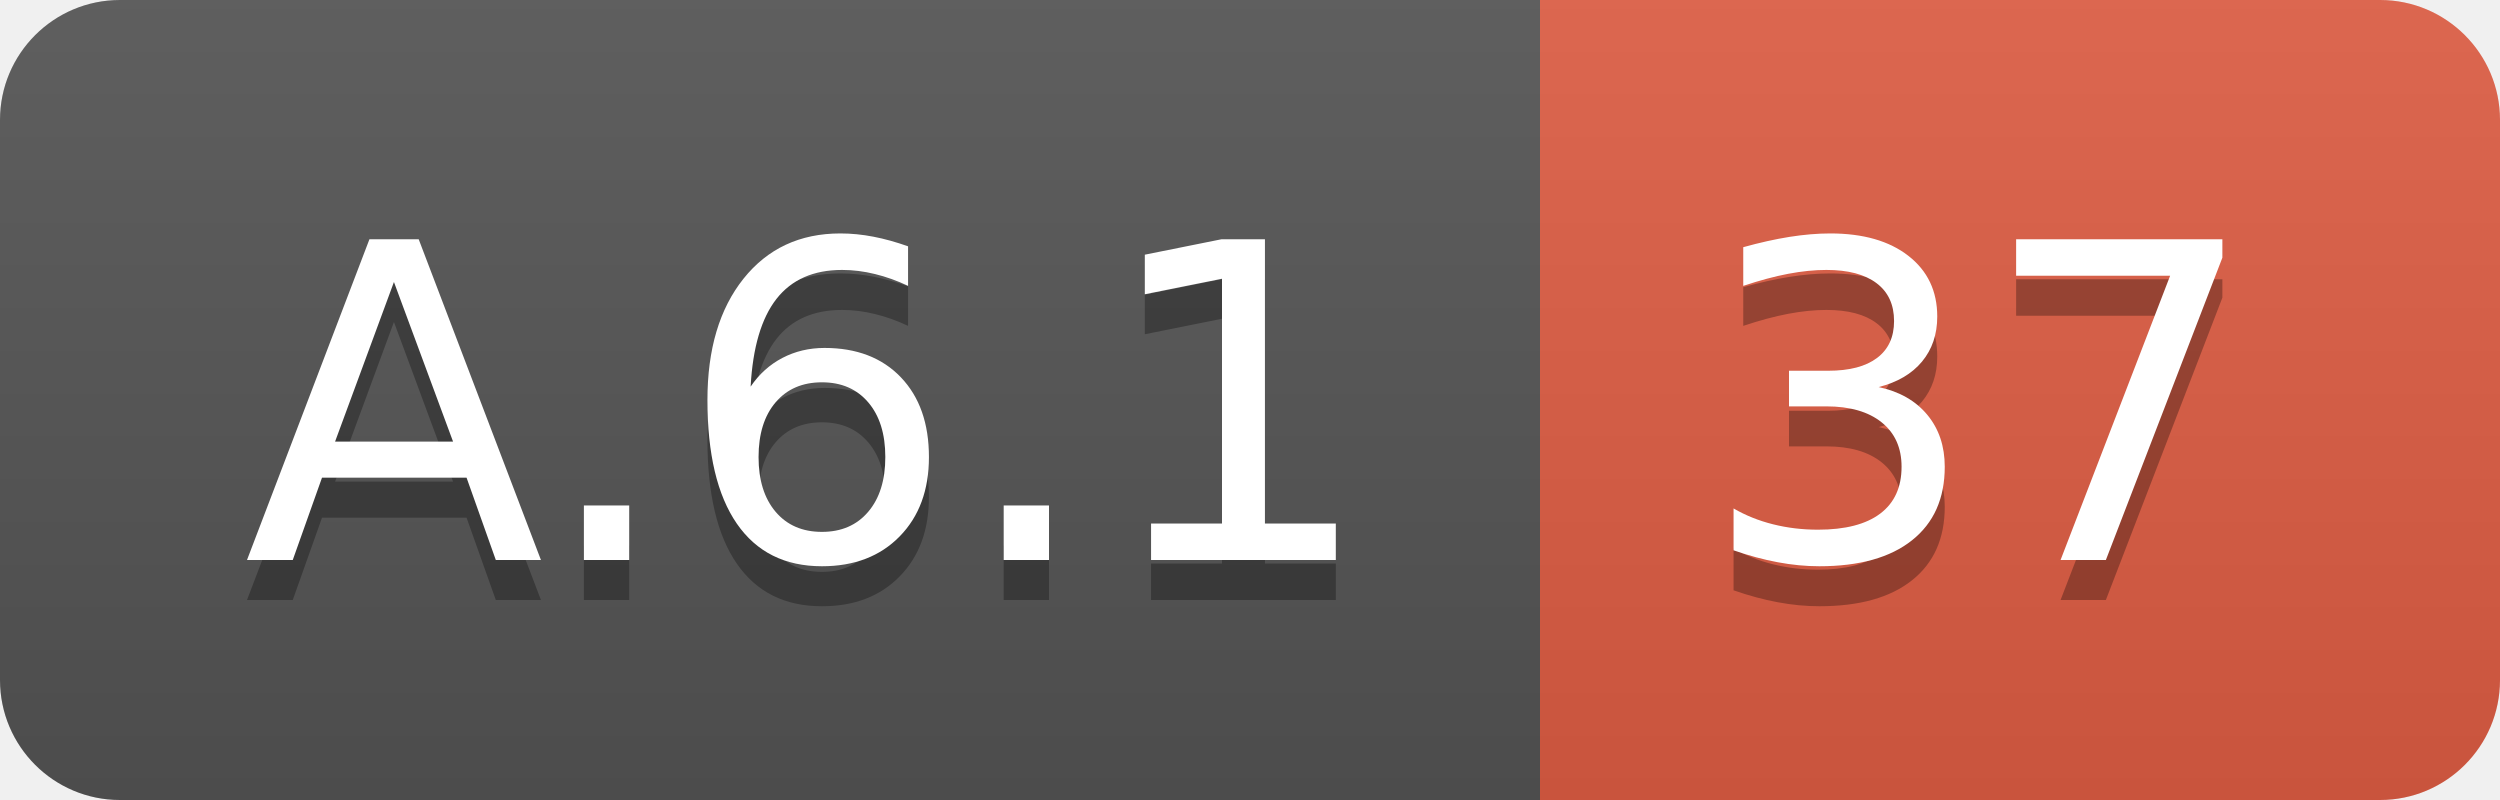
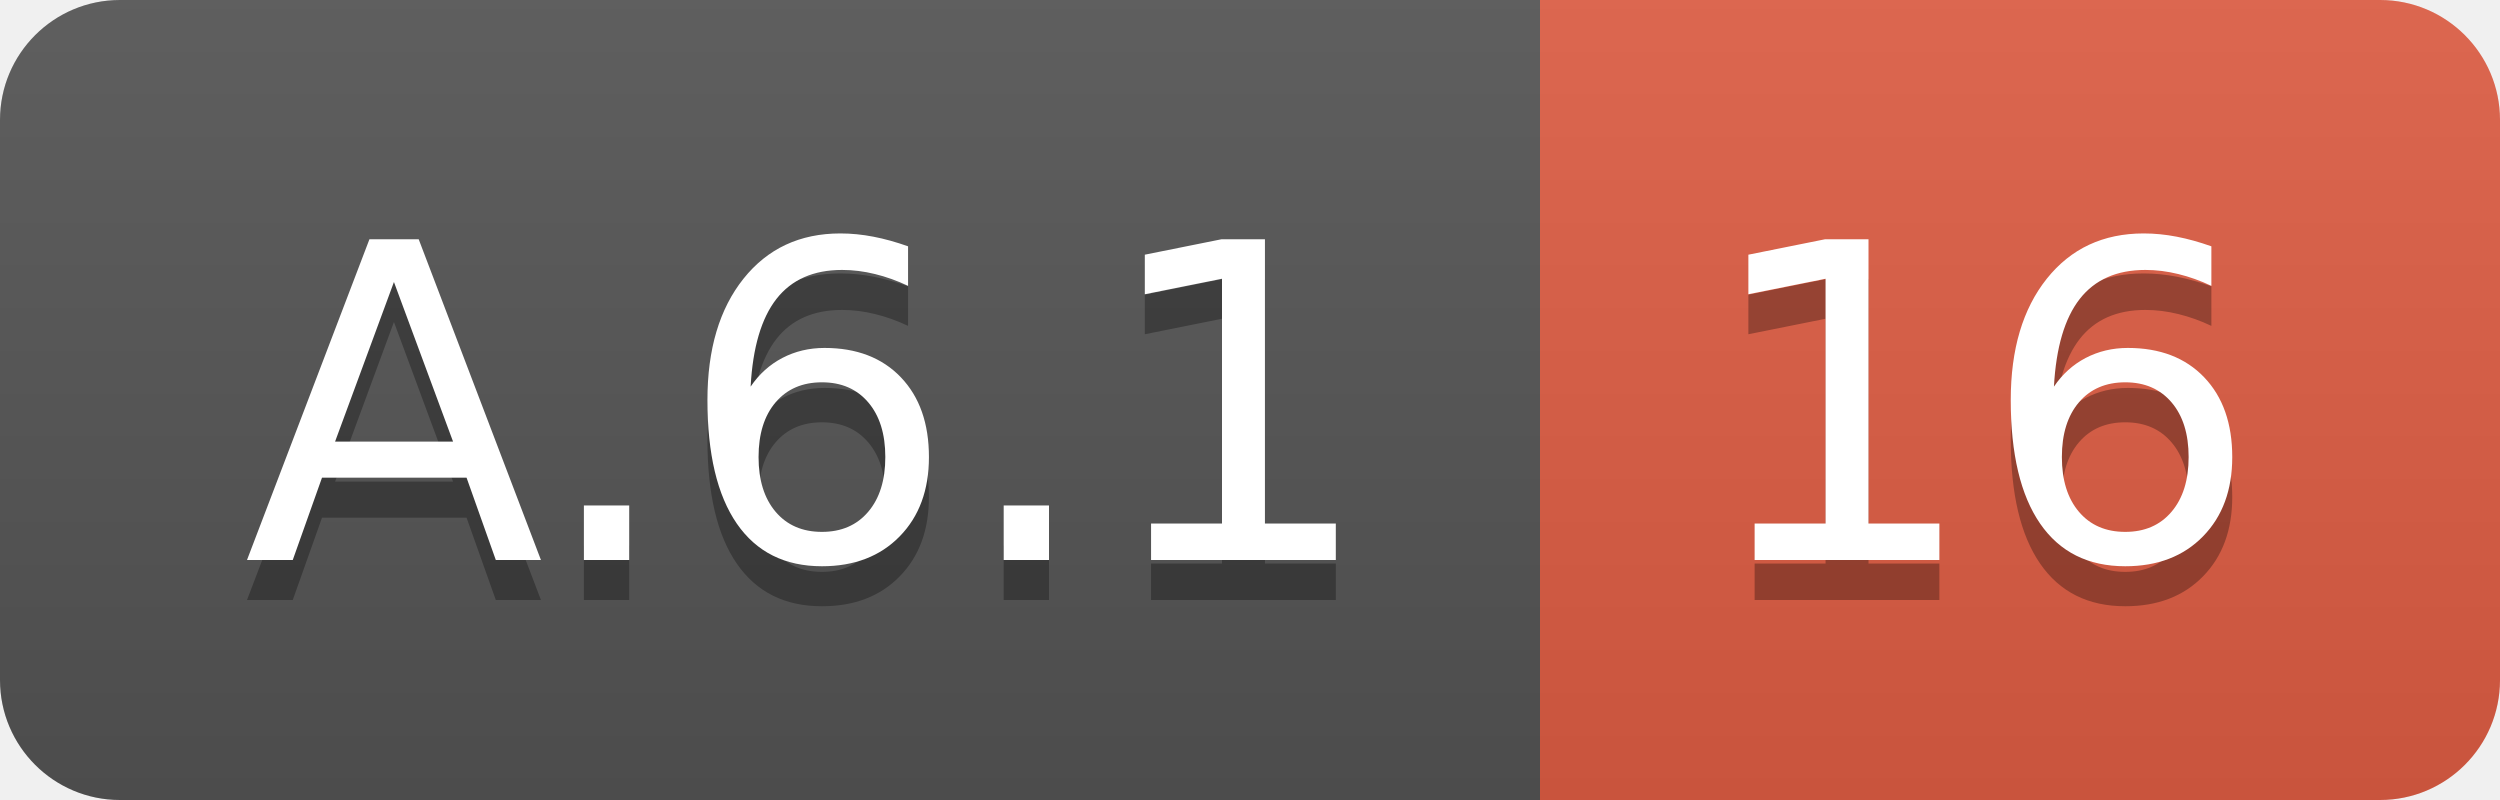
<svg xmlns="http://www.w3.org/2000/svg" width="62.5" height="20">
  <linearGradient id="smooth" x2="0" y2="100%">
    <stop offset="0" stop-color="#bbb" stop-opacity=".1" />
    <stop offset="1" stop-opacity=".1" />
  </linearGradient>
  <clipPath id="round">
    <rect width="62.5" height="20" rx="3" fill="#fff" />
  </clipPath>
  <g clip-path="url(#round)">
    <rect width="38.5" height="20" fill="#555" />
    <rect x="38.5" width="24.0" height="20" fill="#e05d44" />
    <rect width="62.5" height="20" fill="url(#smooth)" />
  </g>
  <g fill="#fff" text-anchor="middle" font-family="DejaVu Sans,Verdana,Geneva,sans-serif" font-size="110">
    <text x="202.5" y="150" fill="#010101" fill-opacity=".3" transform="scale(0.1)" textLength="285.0" lengthAdjust="spacing">A.6.1</text>
    <text x="202.5" y="140" transform="scale(0.1)" textLength="285.0" lengthAdjust="spacing">A.6.1</text>
-     <text x="495.0" y="150" fill="#010101" fill-opacity=".3" transform="scale(0.1)" textLength="140.0" lengthAdjust="spacing">37</text>
-     <text x="495.0" y="140" transform="scale(0.1)" textLength="140.0" lengthAdjust="spacing">37</text>
+     <text x="495.0" y="150" fill="#010101" fill-opacity=".3" transform="scale(0.1)" textLength="140.0" lengthAdjust="spacing">16</text>
+     <text x="495.0" y="140" transform="scale(0.1)" textLength="140.0" lengthAdjust="spacing">16</text>
  </g>
</svg>
